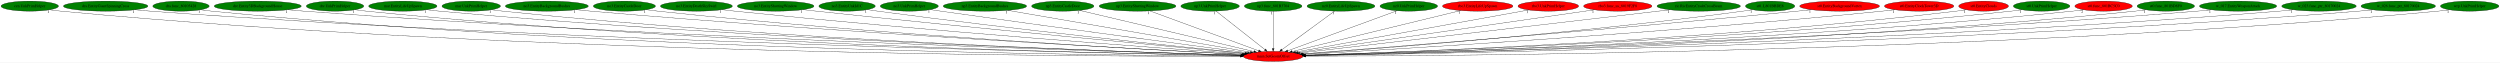
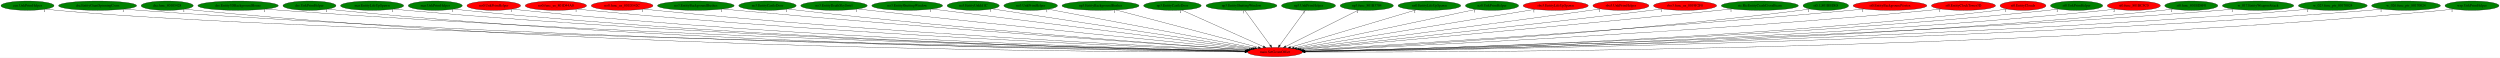
- <svg xmlns="http://www.w3.org/2000/svg" xmlns:xlink="http://www.w3.org/1999/xlink" width="8959pt" height="224pt" viewBox="0.00 0.00 8959.33 224.00">
+ <svg xmlns="http://www.w3.org/2000/svg" xmlns:xlink="http://www.w3.org/1999/xlink" width="9699pt" height="224pt" viewBox="0.00 0.00 9699.33 224.00">
  <g id="graph0" class="graph" transform="scale(1 1) rotate(0) translate(4 220)">
-     <polygon fill="white" stroke="transparent" points="-4,4 -4,-220 8955.33,-220 8955.33,4 -4,4" />
+     <polygon fill="white" stroke="transparent" points="-4,4 -4,-220 9695.33,-220 9695.33,4 -4,4" />
    <g id="node1" class="node">
-       <ellipse fill="red" stroke="black" cx="4558.69" cy="-18" rx="106.68" ry="18" />
-       <text text-anchor="middle" x="4558.69" y="-14.3" font-family="Times,serif" font-size="14.00">main.SetGeomOffset</text>
+       <ellipse fill="red" stroke="black" cx="4942.69" cy="-18" rx="106.68" ry="18" />
+       <text text-anchor="middle" x="4942.69" y="-14.3" font-family="Times,serif" font-size="14.00">main.SetGeomOffset</text>
    </g>
    <g id="node2" class="node">
      <g id="a_node2">
        <a xlink:href="cen.UnkPrimHelper.svg" xlink:title="cen.UnkPrimHelper">
          <ellipse fill="green" stroke="black" cx="102.69" cy="-198" rx="102.88" ry="18" />
          <text text-anchor="middle" x="102.69" y="-194.3" font-family="Times,serif" font-size="14.00">cen.UnkPrimHelper</text>
        </a>
      </g>
    </g>
    <g id="edge1" class="edge">
-       <path fill="none" stroke="black" d="M173.94,-184.95C187.44,-183.01 201.47,-181.24 214.69,-180 1887.17,-22.59 3935.42,-17.2 4441.52,-18.47" />
-       <polygon fill="black" stroke="black" points="4441.74,-21.97 4451.75,-18.5 4441.76,-14.97 4441.74,-21.97" />
-       <text text-anchor="middle" x="168.94" y="-173.75" font-family="Times,serif" font-size="14.00">1</text>
+       <path fill="none" stroke="black" d="M173.64,-184.96C187.23,-183.01 201.37,-181.23 214.69,-180 1151.14,-93.28 4195.85,-32.87 4827.37,-21.1" />
+       <polygon fill="black" stroke="black" points="4827.45,-24.6 4837.38,-20.91 4827.32,-17.6 4827.45,-24.6" />
+       <text text-anchor="middle" x="168.64" y="-173.76" font-family="Times,serif" font-size="14.00">1</text>
    </g>
    <g id="node3" class="node">
      <g id="a_node3">
        <a xlink:href="dra.EntityGiantSpinningCross.svg" xlink:title="dra.EntityGiantSpinningCross">
          <ellipse fill="green" stroke="black" cx="374.69" cy="-198" rx="151.37" ry="18" />
          <text text-anchor="middle" x="374.69" y="-194.3" font-family="Times,serif" font-size="14.00">dra.EntityGiantSpinningCross</text>
        </a>
      </g>
    </g>
    <g id="edge2" class="edge">
-       <path fill="none" stroke="black" d="M479.17,-184.9C497.65,-183.04 516.72,-181.31 534.69,-180 2079.12,-67.18 3963.2,-29.07 4443.19,-20.84" />
-       <polygon fill="black" stroke="black" points="4443.3,-24.34 4453.24,-20.67 4443.18,-17.34 4443.3,-24.34" />
-       <text text-anchor="middle" x="474.17" y="-173.7" font-family="Times,serif" font-size="14.00">1</text>
+       <path fill="none" stroke="black" d="M478.74,-184.89C497.35,-183.02 516.58,-181.29 534.69,-180 2237.81,-58.57 4318.01,-26.53 4826.51,-20.28" />
+       <polygon fill="black" stroke="black" points="4826.83,-23.78 4836.79,-20.16 4826.75,-16.78 4826.83,-23.78" />
+       <text text-anchor="middle" x="473.74" y="-173.69" font-family="Times,serif" font-size="14.00">1</text>
    </g>
    <g id="node4" class="node">
      <g id="a_node4">
        <a xlink:href="dra.func_80105428.svg" xlink:title="dra.func_80105428">
          <ellipse fill="green" stroke="black" cx="644.69" cy="-198" rx="100.98" ry="18" />
          <text text-anchor="middle" x="644.69" y="-194.3" font-family="Times,serif" font-size="14.00">dra.func_80105428</text>
        </a>
      </g>
    </g>
    <g id="edge3" class="edge">
-       <path fill="none" stroke="black" d="M714.67,-184.99C727.93,-183.06 741.71,-181.27 754.69,-180 2204.01,-37.78 3976.1,-21.11 4442.02,-19.22" />
-       <polygon fill="black" stroke="black" points="4442.13,-22.72 4452.12,-19.18 4442.1,-15.72 4442.13,-22.72" />
-       <text text-anchor="middle" x="709.67" y="-173.79" font-family="Times,serif" font-size="14.00">1</text>
+       <path fill="none" stroke="black" d="M714.37,-185C727.72,-183.05 741.61,-181.26 754.69,-180 2362.44,-25.38 4330.86,-17.85 4825.64,-18.58" />
+       <polygon fill="black" stroke="black" points="4826,-22.08 4836,-18.6 4826.01,-15.08 4826,-22.08" />
+       <text text-anchor="middle" x="709.37" y="-173.8" font-family="Times,serif" font-size="14.00">1</text>
    </g>
    <g id="node5" class="node">
      <g id="a_node5">
        <a xlink:href="dre.Entity3DBackgroundHouse.svg" xlink:title="dre.Entity3DBackgroundHouse">
          <ellipse fill="green" stroke="black" cx="919.69" cy="-198" rx="155.97" ry="18" />
          <text text-anchor="middle" x="919.69" y="-194.3" font-family="Times,serif" font-size="14.00">dre.Entity3DBackgroundHouse</text>
        </a>
      </g>
    </g>
    <g id="edge4" class="edge">
-       <path fill="none" stroke="black" d="M1027.89,-184.97C1046.81,-183.12 1066.31,-181.37 1084.69,-180 2402.69,-81.64 4006.77,-33.77 4444,-21.97" />
-       <polygon fill="black" stroke="black" points="4444.21,-25.46 4454.11,-21.69 4444.02,-18.46 4444.21,-25.46" />
-       <text text-anchor="middle" x="1022.89" y="-173.77" font-family="Times,serif" font-size="14.00">1</text>
+       <path fill="none" stroke="black" d="M1027.45,-184.94C1046.5,-183.08 1066.16,-181.34 1084.69,-180 2560.66,-73.27 4359.8,-30.89 4827.32,-21.25" />
+       <polygon fill="black" stroke="black" points="4827.53,-24.74 4837.45,-21.04 4827.38,-17.74 4827.53,-24.74" />
+       <text text-anchor="middle" x="1022.45" y="-173.74" font-family="Times,serif" font-size="14.00">1</text>
    </g>
    <g id="node6" class="node">
      <g id="a_node6">
        <a xlink:href="dre.UnkPrimHelper.svg" xlink:title="dre.UnkPrimHelper">
          <ellipse fill="green" stroke="black" cx="1196.69" cy="-198" rx="102.88" ry="18" />
          <text text-anchor="middle" x="1196.69" y="-194.3" font-family="Times,serif" font-size="14.00">dre.UnkPrimHelper</text>
        </a>
      </g>
    </g>
    <g id="edge5" class="edge">
-       <path fill="none" stroke="black" d="M1268.25,-185.04C1281.66,-183.11 1295.58,-181.32 1308.69,-180 2530.82,-57.3 4021.31,-26.89 4442.78,-20.51" />
-       <polygon fill="black" stroke="black" points="4442.89,-24.01 4452.84,-20.36 4442.79,-17.01 4442.89,-24.01" />
-       <text text-anchor="middle" x="1263.25" y="-173.84" font-family="Times,serif" font-size="14.00">1</text>
+       <path fill="none" stroke="black" d="M1267.95,-185.02C1281.45,-183.08 1295.48,-181.29 1308.69,-180 2688.39,-45.11 4373.92,-23.17 4826.35,-19.66" />
+       <polygon fill="black" stroke="black" points="4826.52,-23.16 4836.49,-19.58 4826.46,-16.16 4826.52,-23.16" />
+       <text text-anchor="middle" x="1262.95" y="-173.82" font-family="Times,serif" font-size="14.00">1</text>
    </g>
    <g id="node7" class="node">
      <g id="a_node7">
        <a xlink:href="mar.EntityLifeUpSpawn.svg" xlink:title="mar.EntityLifeUpSpawn">
          <ellipse fill="green" stroke="black" cx="1439.69" cy="-198" rx="122.38" ry="18" />
          <text text-anchor="middle" x="1439.69" y="-194.3" font-family="Times,serif" font-size="14.00">mar.EntityLifeUpSpawn</text>
        </a>
      </g>
    </g>
    <g id="edge6" class="edge">
-       <path fill="none" stroke="black" d="M1524.85,-185C1540.09,-183.13 1555.85,-181.36 1570.69,-180 2687.88,-77.56 4046.48,-33.38 4444.21,-22.07" />
-       <polygon fill="black" stroke="black" points="4444.39,-25.56 4454.28,-21.78 4444.19,-18.57 4444.39,-25.56" />
-       <text text-anchor="middle" x="1519.85" y="-173.8" font-family="Times,serif" font-size="14.00">1</text>
+       <path fill="none" stroke="black" d="M1524.49,-184.97C1539.85,-183.09 1555.73,-181.33 1570.69,-180 2844.33,-67.14 4396.11,-29.71 4826.96,-21.12" />
+       <polygon fill="black" stroke="black" points="4827.31,-24.61 4837.24,-20.91 4827.17,-17.61 4827.31,-24.61" />
+       <text text-anchor="middle" x="1519.49" y="-173.77" font-family="Times,serif" font-size="14.00">1</text>
    </g>
    <g id="node8" class="node">
      <g id="a_node8">
        <a xlink:href="mar.UnkPrimHelper.svg" xlink:title="mar.UnkPrimHelper">
          <ellipse fill="green" stroke="black" cx="1684.69" cy="-198" rx="104.78" ry="18" />
          <text text-anchor="middle" x="1684.69" y="-194.3" font-family="Times,serif" font-size="14.00">mar.UnkPrimHelper</text>
        </a>
      </g>
    </g>
    <g id="edge7" class="edge">
-       <path fill="none" stroke="black" d="M1757.51,-185.05C1770.85,-183.14 1784.67,-181.36 1797.69,-180 2820.81,-73.43 4065.12,-32.48 4443.9,-21.95" />
-       <polygon fill="black" stroke="black" points="4444.14,-25.44 4454.04,-21.67 4443.95,-18.45 4444.14,-25.44" />
-       <text text-anchor="middle" x="1752.51" y="-173.85" font-family="Times,serif" font-size="14.00">1</text>
+       <path fill="none" stroke="black" d="M1757.54,-185.06C1771.18,-183.13 1785.35,-181.33 1798.69,-180 2977.79,-62.17 4414.78,-28.45 4827.11,-20.88" />
+       <polygon fill="black" stroke="black" points="4827.31,-24.38 4837.24,-20.7 4827.18,-17.38 4827.31,-24.38" />
+       <text text-anchor="middle" x="1752.54" y="-173.86" font-family="Times,serif" font-size="14.00">1</text>
    </g>
    <g id="node9" class="node">
      <g id="a_node9">
-         <a xlink:href="no3.EntityBackgroundBushes.svg" xlink:title="no3.EntityBackgroundBushes">
-           <ellipse fill="green" stroke="black" cx="1955.69" cy="-198" rx="148.67" ry="18" />
-           <text text-anchor="middle" x="1955.69" y="-194.3" font-family="Times,serif" font-size="14.00">no3.EntityBackgroundBushes</text>
+         <a xlink:href="no0.UnkPrimHelper.svg" xlink:title="no0.UnkPrimHelper">
+           <ellipse fill="red" stroke="black" cx="1911.69" cy="-198" rx="103.98" ry="18" />
+           <text text-anchor="middle" x="1911.69" y="-194.3" font-family="Times,serif" font-size="14.00">no0.UnkPrimHelper</text>
        </a>
      </g>
    </g>
    <g id="edge8" class="edge">
-       <path fill="none" stroke="black" d="M2060.17,-185.14C2078.01,-183.29 2096.37,-181.5 2113.69,-180 3013.62,-101.99 4102.82,-42.62 4448.14,-24.64" />
-       <polygon fill="black" stroke="black" points="4448.34,-28.14 4458.14,-24.12 4447.97,-21.15 4448.34,-28.14" />
-       <text text-anchor="middle" x="2055.17" y="-173.94" font-family="Times,serif" font-size="14.00">1</text>
+       <path fill="none" stroke="black" d="M1984.2,-185.06C1997.64,-183.14 2011.57,-181.35 2024.69,-180 3111.56,-68.51 4434.64,-30.67 4827.5,-21.46" />
+       <polygon fill="black" stroke="black" points="4827.81,-24.95 4837.73,-21.22 4827.65,-17.95 4827.81,-24.95" />
+       <text text-anchor="middle" x="1979.2" y="-173.86" font-family="Times,serif" font-size="14.00">1</text>
    </g>
    <g id="node10" class="node">
      <g id="a_node10">
-         <a xlink:href="no3.EntityCastleDoor.svg" xlink:title="no3.EntityCastleDoor">
-           <ellipse fill="green" stroke="black" cx="2233.69" cy="-198" rx="111.28" ry="18" />
-           <text text-anchor="middle" x="2233.69" y="-194.3" font-family="Times,serif" font-size="14.00">no3.EntityCastleDoor</text>
+         <a xlink:href="no0.func_us_801D44A0.svg" xlink:title="no0.func_us_801D44A0">
+           <ellipse fill="red" stroke="black" cx="2152.69" cy="-198" rx="118.88" ry="18" />
+           <text text-anchor="middle" x="2152.69" y="-194.3" font-family="Times,serif" font-size="14.00">no0.func_us_801D44A0</text>
        </a>
      </g>
    </g>
    <g id="edge9" class="edge">
-       <path fill="none" stroke="black" d="M2311.7,-185.17C2325.66,-183.27 2340.09,-181.46 2353.69,-180 3154.56,-94.13 4124.07,-40.86 4447.61,-24.44" />
-       <polygon fill="black" stroke="black" points="4448.12,-27.92 4457.93,-23.92 4447.76,-20.93 4448.12,-27.92" />
-       <text text-anchor="middle" x="2306.7" y="-173.97" font-family="Times,serif" font-size="14.00">1</text>
+       <path fill="none" stroke="black" d="M2235.9,-185.07C2250.8,-183.18 2266.19,-181.4 2280.69,-180 3265.48,-84.95 4460.97,-36.4 4829.27,-22.95" />
+       <polygon fill="black" stroke="black" points="4829.53,-26.44 4839.4,-22.58 4829.28,-19.45 4829.53,-26.44" />
+       <text text-anchor="middle" x="2230.9" y="-173.87" font-family="Times,serif" font-size="14.00">1</text>
    </g>
    <g id="node11" class="node">
      <g id="a_node11">
-         <a xlink:href="no3.EntityDeathSkySwirl.svg" xlink:title="no3.EntityDeathSkySwirl">
-           <ellipse fill="green" stroke="black" cx="2491.69" cy="-198" rx="128.88" ry="18" />
-           <text text-anchor="middle" x="2491.69" y="-194.3" font-family="Times,serif" font-size="14.00">no3.EntityDeathSkySwirl</text>
+         <a xlink:href="no0.func_us_801D542C.svg" xlink:title="no0.func_us_801D542C">
+           <ellipse fill="red" stroke="black" cx="2409.69" cy="-198" rx="119.68" ry="18" />
+           <text text-anchor="middle" x="2409.69" y="-194.3" font-family="Times,serif" font-size="14.00">no0.func_us_801D542C</text>
        </a>
      </g>
    </g>
    <g id="edge10" class="edge">
-       <path fill="none" stroke="black" d="M2582.94,-185.25C2598.52,-183.39 2614.56,-181.56 2629.69,-180 3323.46,-108.34 4160.15,-47.06 4452.07,-26.42" />
-       <polygon fill="black" stroke="black" points="4452.49,-29.9 4462.22,-25.7 4452,-22.92 4452.49,-29.9" />
-       <text text-anchor="middle" x="2577.94" y="-174.05" font-family="Times,serif" font-size="14.00">1</text>
+       <path fill="none" stroke="black" d="M2493.26,-185.1C2508.04,-183.23 2523.3,-181.44 2537.69,-180 3419.1,-92.06 4487.16,-39.47 4830.62,-23.9" />
+       <polygon fill="black" stroke="black" points="4830.98,-27.39 4840.81,-23.44 4830.67,-20.39 4830.98,-27.39" />
+       <text text-anchor="middle" x="2488.26" y="-173.9" font-family="Times,serif" font-size="14.00">1</text>
    </g>
    <g id="node12" class="node">
      <g id="a_node12">
-         <a xlink:href="no3.EntityShuttingWindow.svg" xlink:title="no3.EntityShuttingWindow">
-           <ellipse fill="green" stroke="black" cx="2775.69" cy="-198" rx="137.28" ry="18" />
-           <text text-anchor="middle" x="2775.69" y="-194.3" font-family="Times,serif" font-size="14.00">no3.EntityShuttingWindow</text>
+         <a xlink:href="no3.EntityBackgroundBushes.svg" xlink:title="no3.EntityBackgroundBushes">
+           <ellipse fill="green" stroke="black" cx="2695.69" cy="-198" rx="148.67" ry="18" />
+           <text text-anchor="middle" x="2695.69" y="-194.3" font-family="Times,serif" font-size="14.00">no3.EntityBackgroundBushes</text>
        </a>
      </g>
    </g>
    <g id="edge11" class="edge">
-       <path fill="none" stroke="black" d="M2873.44,-185.37C2889.55,-183.53 2906.09,-181.68 2921.69,-180 3502.75,-117.6 4200.89,-52.08 4457.63,-28.31" />
-       <polygon fill="black" stroke="black" points="4458.04,-31.78 4467.68,-27.38 4457.4,-24.81 4458.04,-31.78" />
-       <text text-anchor="middle" x="2868.44" y="-174.17" font-family="Times,serif" font-size="14.00">1</text>
+       <path fill="none" stroke="black" d="M2801.03,-185.22C2818.61,-183.38 2836.66,-181.57 2853.69,-180 3611.83,-110.02 4526.73,-46.84 4835.23,-26.13" />
+       <polygon fill="black" stroke="black" points="4835.76,-29.6 4845.51,-25.44 4835.3,-22.62 4835.76,-29.6" />
+       <text text-anchor="middle" x="2796.03" y="-174.02" font-family="Times,serif" font-size="14.00">1</text>
    </g>
    <g id="node13" class="node">
      <g id="a_node13">
-         <a xlink:href="no3.EntityUnkId1C.svg" xlink:title="no3.EntityUnkId1C">
-           <ellipse fill="green" stroke="black" cx="3031.69" cy="-198" rx="100.98" ry="18" />
-           <text text-anchor="middle" x="3031.69" y="-194.3" font-family="Times,serif" font-size="14.00">no3.EntityUnkId1C</text>
+         <a xlink:href="no3.EntityCastleDoor.svg" xlink:title="no3.EntityCastleDoor">
+           <ellipse fill="green" stroke="black" cx="2973.69" cy="-198" rx="111.28" ry="18" />
+           <text text-anchor="middle" x="2973.69" y="-194.3" font-family="Times,serif" font-size="14.00">no3.EntityCastleDoor</text>
        </a>
      </g>
    </g>
    <g id="edge12" class="edge">
-       <path fill="none" stroke="black" d="M3103.82,-185.43C3116.43,-183.53 3129.43,-181.64 3141.69,-180 3635.27,-113.85 4227.97,-52.26 4459.35,-28.9" />
-       <polygon fill="black" stroke="black" points="4459.83,-32.37 4469.42,-27.88 4459.12,-25.4 4459.83,-32.37" />
-       <text text-anchor="middle" x="3098.82" y="-174.23" font-family="Times,serif" font-size="14.00">1</text>
+       <path fill="none" stroke="black" d="M3052.36,-185.24C3066.12,-183.36 3080.31,-181.53 3093.69,-180 3754.22,-104.51 4551.08,-46.12 4835.46,-26.31" />
+       <polygon fill="black" stroke="black" points="4836.04,-29.78 4845.77,-25.59 4835.55,-22.79 4836.04,-29.78" />
+       <text text-anchor="middle" x="3047.36" y="-174.04" font-family="Times,serif" font-size="14.00">1</text>
    </g>
    <g id="node14" class="node">
      <g id="a_node14">
-         <a xlink:href="no3.UnkPrimHelper.svg" xlink:title="no3.UnkPrimHelper">
-           <ellipse fill="green" stroke="black" cx="3254.69" cy="-198" rx="103.98" ry="18" />
-           <text text-anchor="middle" x="3254.69" y="-194.3" font-family="Times,serif" font-size="14.00">no3.UnkPrimHelper</text>
+         <a xlink:href="no3.EntityDeathSkySwirl.svg" xlink:title="no3.EntityDeathSkySwirl">
+           <ellipse fill="green" stroke="black" cx="3231.69" cy="-198" rx="128.88" ry="18" />
+           <text text-anchor="middle" x="3231.69" y="-194.3" font-family="Times,serif" font-size="14.00">no3.EntityDeathSkySwirl</text>
        </a>
      </g>
    </g>
    <g id="edge13" class="edge">
-       <path fill="none" stroke="black" d="M3330.04,-185.5C3342.61,-183.63 3355.51,-181.74 3367.69,-180 3777.3,-121.51 4266.97,-57.03 4466.88,-30.93" />
-       <polygon fill="black" stroke="black" points="4467.58,-34.37 4477.05,-29.61 4466.68,-27.43 4467.58,-34.37" />
-       <text text-anchor="middle" x="3325.04" y="-174.3" font-family="Times,serif" font-size="14.00">1</text>
+       <path fill="none" stroke="black" d="M3323.71,-185.4C3339.06,-183.54 3354.82,-181.68 3369.69,-180 3925.3,-117.35 4592.52,-52.48 4842.05,-28.58" />
+       <polygon fill="black" stroke="black" points="4842.56,-32.04 4852.18,-27.61 4841.9,-25.08 4842.56,-32.04" />
+       <text text-anchor="middle" x="3318.71" y="-174.2" font-family="Times,serif" font-size="14.00">1</text>
    </g>
    <g id="node15" class="node">
      <g id="a_node15">
-         <a xlink:href="np3.EntityBackgroundBushes.svg" xlink:title="np3.EntityBackgroundBushes">
-           <ellipse fill="green" stroke="black" cx="3525.69" cy="-198" rx="149.47" ry="18" />
-           <text text-anchor="middle" x="3525.69" y="-194.3" font-family="Times,serif" font-size="14.00">np3.EntityBackgroundBushes</text>
+         <a xlink:href="no3.EntityShuttingWindow.svg" xlink:title="no3.EntityShuttingWindow">
+           <ellipse fill="green" stroke="black" cx="3515.69" cy="-198" rx="137.28" ry="18" />
+           <text text-anchor="middle" x="3515.69" y="-194.3" font-family="Times,serif" font-size="14.00">no3.EntityShuttingWindow</text>
        </a>
      </g>
    </g>
    <g id="edge14" class="edge">
-       <path fill="none" stroke="black" d="M3607.61,-182.88C3800.88,-149.58 4283.49,-66.42 4476.77,-33.12" />
-       <polygon fill="black" stroke="black" points="4477.6,-36.52 4486.86,-31.38 4476.41,-29.63 4477.6,-36.52" />
-       <text text-anchor="middle" x="3602.61" y="-171.68" font-family="Times,serif" font-size="14.00">1</text>
+       <path fill="none" stroke="black" d="M3611.26,-185.08C3871.7,-152.59 4591.66,-62.79 4849.4,-30.64" />
+       <polygon fill="black" stroke="black" points="4849.99,-34.09 4859.48,-29.38 4849.13,-27.14 4849.99,-34.09" />
+       <text text-anchor="middle" x="3606.26" y="-173.88" font-family="Times,serif" font-size="14.00">1</text>
    </g>
    <g id="node16" class="node">
      <g id="a_node16">
-         <a xlink:href="np3.EntityCastleDoor.svg" xlink:title="np3.EntityCastleDoor">
-           <ellipse fill="green" stroke="black" cx="3804.69" cy="-198" rx="111.58" ry="18" />
-           <text text-anchor="middle" x="3804.69" y="-194.3" font-family="Times,serif" font-size="14.00">np3.EntityCastleDoor</text>
+         <a xlink:href="no3.EntityUnkId1C.svg" xlink:title="no3.EntityUnkId1C">
+           <ellipse fill="green" stroke="black" cx="3771.69" cy="-198" rx="100.98" ry="18" />
+           <text text-anchor="middle" x="3771.69" y="-194.3" font-family="Times,serif" font-size="14.00">no3.EntityUnkId1C</text>
        </a>
      </g>
    </g>
    <g id="edge15" class="edge">
-       <path fill="none" stroke="black" d="M3864.8,-182.81C4003.1,-150.16 4343.17,-69.88 4489.69,-35.29" />
-       <polygon fill="black" stroke="black" points="4490.55,-38.68 4499.48,-32.98 4488.94,-31.87 4490.55,-38.68" />
-       <text text-anchor="middle" x="3859.8" y="-171.61" font-family="Times,serif" font-size="14.00">1</text>
+       <path fill="none" stroke="black" d="M3845.06,-185.63C3857.29,-183.75 3869.85,-181.81 3881.69,-180 4243.63,-124.57 4675.18,-59.36 4856.13,-32.05" />
+       <polygon fill="black" stroke="black" points="4856.76,-35.5 4866.12,-30.55 4855.71,-28.58 4856.76,-35.5" />
+       <text text-anchor="middle" x="3840.06" y="-174.43" font-family="Times,serif" font-size="14.00">1</text>
    </g>
    <g id="node17" class="node">
      <g id="a_node17">
-         <a xlink:href="np3.EntityShuttingWindow.svg" xlink:title="np3.EntityShuttingWindow">
-           <ellipse fill="green" stroke="black" cx="4072.69" cy="-198" rx="137.58" ry="18" />
-           <text text-anchor="middle" x="4072.69" y="-194.3" font-family="Times,serif" font-size="14.00">np3.EntityShuttingWindow</text>
+         <a xlink:href="no3.UnkPrimHelper.svg" xlink:title="no3.UnkPrimHelper">
+           <ellipse fill="green" stroke="black" cx="3994.69" cy="-198" rx="103.98" ry="18" />
+           <text text-anchor="middle" x="3994.69" y="-194.3" font-family="Times,serif" font-size="14.00">no3.UnkPrimHelper</text>
        </a>
      </g>
    </g>
    <g id="edge16" class="edge">
-       <path fill="none" stroke="black" d="M4116.68,-180.89C4206.47,-148 4410.49,-73.28 4506.68,-38.05" />
-       <polygon fill="black" stroke="black" points="4508.01,-41.29 4516.2,-34.56 4505.6,-34.72 4508.01,-41.29" />
-       <text text-anchor="middle" x="4111.68" y="-169.69" font-family="Times,serif" font-size="14.00">1</text>
+       <path fill="none" stroke="black" d="M4062.49,-184.27C4233.53,-152.15 4681.9,-67.97 4864.06,-33.76" />
+       <polygon fill="black" stroke="black" points="4864.92,-37.16 4874.1,-31.88 4863.63,-30.28 4864.92,-37.16" />
+       <text text-anchor="middle" x="4057.49" y="-173.07" font-family="Times,serif" font-size="14.00">1</text>
    </g>
    <g id="node18" class="node">
      <g id="a_node18">
-         <a xlink:href="np3.UnkPrimHelper.svg" xlink:title="np3.UnkPrimHelper">
-           <ellipse fill="green" stroke="black" cx="4332.69" cy="-198" rx="104.78" ry="18" />
-           <text text-anchor="middle" x="4332.69" y="-194.3" font-family="Times,serif" font-size="14.00">np3.UnkPrimHelper</text>
+         <a xlink:href="np3.EntityBackgroundBushes.svg" xlink:title="np3.EntityBackgroundBushes">
+           <ellipse fill="green" stroke="black" cx="4265.69" cy="-198" rx="149.47" ry="18" />
+           <text text-anchor="middle" x="4265.69" y="-194.3" font-family="Times,serif" font-size="14.00">np3.EntityBackgroundBushes</text>
        </a>
      </g>
    </g>
    <g id="edge17" class="edge">
-       <path fill="none" stroke="black" d="M4353.95,-180.25C4394.5,-148.32 4482.96,-78.65 4529.2,-42.23" />
-       <polygon fill="black" stroke="black" points="4531.63,-44.77 4537.32,-35.83 4527.3,-39.27 4531.63,-44.77" />
-       <text text-anchor="middle" x="4348.95" y="-169.05" font-family="Times,serif" font-size="14.00">1</text>
+       <path fill="none" stroke="black" d="M4324.88,-181.44C4451.27,-148.21 4746.65,-70.54 4877.88,-36.04" />
+       <polygon fill="black" stroke="black" points="4879.02,-39.36 4887.8,-33.43 4877.24,-32.59 4879.02,-39.36" />
+       <text text-anchor="middle" x="4319.88" y="-170.24" font-family="Times,serif" font-size="14.00">1</text>
    </g>
    <g id="node19" class="node">
      <g id="a_node19">
-         <a xlink:href="np3.func_801B3704.svg" xlink:title="np3.func_801B3704">
-           <ellipse fill="green" stroke="black" cx="4558.69" cy="-198" rx="103.18" ry="18" />
-           <text text-anchor="middle" x="4558.69" y="-194.3" font-family="Times,serif" font-size="14.00">np3.func_801B3704</text>
+         <a xlink:href="np3.EntityCastleDoor.svg" xlink:title="np3.EntityCastleDoor">
+           <ellipse fill="green" stroke="black" cx="4544.69" cy="-198" rx="111.58" ry="18" />
+           <text text-anchor="middle" x="4544.69" y="-194.3" font-family="Times,serif" font-size="14.00">np3.EntityCastleDoor</text>
        </a>
      </g>
    </g>
    <g id="edge18" class="edge">
-       <path fill="none" stroke="black" d="M4558.69,-179.93C4558.69,-148.97 4558.69,-83.3 4558.69,-46.13" />
-       <polygon fill="black" stroke="black" points="4562.19,-46.02 4558.69,-36.02 4555.19,-46.02 4562.19,-46.02" />
-       <text text-anchor="middle" x="4553.69" y="-168.73" font-family="Times,serif" font-size="14.00">1</text>
+       <path fill="none" stroke="black" d="M4580.71,-180.89C4653.44,-148.37 4817.64,-74.93 4897.45,-39.23" />
+       <polygon fill="black" stroke="black" points="4899.05,-42.35 4906.75,-35.07 4896.19,-35.96 4899.05,-42.35" />
+       <text text-anchor="middle" x="4575.71" y="-169.69" font-family="Times,serif" font-size="14.00">1</text>
    </g>
    <g id="node20" class="node">
      <g id="a_node20">
-         <a xlink:href="nz0.EntityLifeUpSpawn.svg" xlink:title="nz0.EntityLifeUpSpawn">
-           <ellipse fill="green" stroke="black" cx="4801.69" cy="-198" rx="121.58" ry="18" />
-           <text text-anchor="middle" x="4801.69" y="-194.3" font-family="Times,serif" font-size="14.00">nz0.EntityLifeUpSpawn</text>
+         <a xlink:href="np3.EntityShuttingWindow.svg" xlink:title="np3.EntityShuttingWindow">
+           <ellipse fill="green" stroke="black" cx="4812.69" cy="-198" rx="137.58" ry="18" />
+           <text text-anchor="middle" x="4812.69" y="-194.3" font-family="Times,serif" font-size="14.00">np3.EntityShuttingWindow</text>
        </a>
      </g>
    </g>
    <g id="edge19" class="edge">
-       <path fill="none" stroke="black" d="M4778.83,-180.25C4735.05,-148.18 4639.33,-78.07 4589.78,-41.78" />
-       <polygon fill="black" stroke="black" points="4591.8,-38.92 4581.67,-35.83 4587.67,-44.56 4591.8,-38.92" />
-       <text text-anchor="middle" x="4773.83" y="-169.05" font-family="Times,serif" font-size="14.00">1</text>
+       <path fill="none" stroke="black" d="M4825.16,-179.93C4848.16,-148.43 4897.39,-81.03 4924.26,-44.24" />
+       <polygon fill="black" stroke="black" points="4927.19,-46.16 4930.26,-36.02 4921.54,-42.03 4927.19,-46.16" />
+       <text text-anchor="middle" x="4820.16" y="-168.73" font-family="Times,serif" font-size="14.00">1</text>
    </g>
    <g id="node21" class="node">
      <g id="a_node21">
-         <a xlink:href="nz0.UnkPrimHelper.svg" xlink:title="nz0.UnkPrimHelper">
-           <ellipse fill="green" stroke="black" cx="5044.69" cy="-198" rx="103.18" ry="18" />
-           <text text-anchor="middle" x="5044.69" y="-194.3" font-family="Times,serif" font-size="14.00">nz0.UnkPrimHelper</text>
+         <a xlink:href="np3.UnkPrimHelper.svg" xlink:title="np3.UnkPrimHelper">
+           <ellipse fill="green" stroke="black" cx="5072.69" cy="-198" rx="104.78" ry="18" />
+           <text text-anchor="middle" x="5072.69" y="-194.3" font-family="Times,serif" font-size="14.00">np3.UnkPrimHelper</text>
        </a>
      </g>
    </g>
    <g id="edge20" class="edge">
-       <path fill="none" stroke="black" d="M5002.41,-181.52C4913.55,-148.97 4707.64,-73.55 4610.8,-38.09" />
-       <polygon fill="black" stroke="black" points="4611.81,-34.73 4601.22,-34.58 4609.4,-41.3 4611.81,-34.73" />
-       <text text-anchor="middle" x="4997.41" y="-170.32" font-family="Times,serif" font-size="14.00">1</text>
+       <path fill="none" stroke="black" d="M5060.23,-179.93C5037.22,-148.43 4988,-81.03 4961.12,-44.24" />
+       <polygon fill="black" stroke="black" points="4963.84,-42.03 4955.12,-36.02 4958.19,-46.16 4963.84,-42.03" />
+       <text text-anchor="middle" x="5055.23" y="-168.73" font-family="Times,serif" font-size="14.00">1</text>
    </g>
    <g id="node22" class="node">
      <g id="a_node22">
-         <a xlink:href="rbo3.EntityLifeUpSpawn.svg" xlink:title="rbo3.EntityLifeUpSpawn">
-           <ellipse fill="red" stroke="black" cx="5291.69" cy="-198" rx="126.18" ry="18" />
-           <text text-anchor="middle" x="5291.69" y="-194.3" font-family="Times,serif" font-size="14.00">rbo3.EntityLifeUpSpawn</text>
+         <a xlink:href="np3.func_801B3704.svg" xlink:title="np3.func_801B3704">
+           <ellipse fill="green" stroke="black" cx="5298.69" cy="-198" rx="103.18" ry="18" />
+           <text text-anchor="middle" x="5298.69" y="-194.3" font-family="Times,serif" font-size="14.00">np3.func_801B3704</text>
        </a>
      </g>
    </g>
    <g id="edge21" class="edge">
-       <path fill="none" stroke="black" d="M5230.77,-182.21C5095.06,-149.25 4768.71,-70 4626.66,-35.51" />
-       <polygon fill="black" stroke="black" points="4627.3,-32.06 4616.75,-33.1 4625.65,-38.86 4627.3,-32.06" />
-       <text text-anchor="middle" x="5225.77" y="-171.01" font-family="Times,serif" font-size="14.00">1</text>
+       <path fill="none" stroke="black" d="M5266.47,-180.89C5201.77,-148.54 5056.11,-75.71 4984.31,-39.81" />
+       <polygon fill="black" stroke="black" points="4985.6,-36.54 4975.1,-35.2 4982.47,-42.8 4985.6,-36.54" />
+       <text text-anchor="middle" x="5261.47" y="-169.69" font-family="Times,serif" font-size="14.00">1</text>
    </g>
    <g id="node23" class="node">
      <g id="a_node23">
-         <a xlink:href="rbo3.UnkPrimHelper.svg" xlink:title="rbo3.UnkPrimHelper">
-           <ellipse fill="red" stroke="black" cx="5544.69" cy="-198" rx="108.58" ry="18" />
-           <text text-anchor="middle" x="5544.69" y="-194.3" font-family="Times,serif" font-size="14.00">rbo3.UnkPrimHelper</text>
+         <a xlink:href="nz0.EntityLifeUpSpawn.svg" xlink:title="nz0.EntityLifeUpSpawn">
+           <ellipse fill="green" stroke="black" cx="5541.69" cy="-198" rx="121.58" ry="18" />
+           <text text-anchor="middle" x="5541.69" y="-194.3" font-family="Times,serif" font-size="14.00">nz0.EntityLifeUpSpawn</text>
        </a>
      </g>
    </g>
    <g id="edge22" class="edge">
-       <path fill="none" stroke="black" d="M5474.18,-184.27C5295.75,-152.06 4827.2,-67.47 4638.82,-33.46" />
-       <polygon fill="black" stroke="black" points="4639.17,-29.97 4628.71,-31.64 4637.93,-36.86 4639.17,-29.97" />
-       <text text-anchor="middle" x="5469.18" y="-173.07" font-family="Times,serif" font-size="14.00">1</text>
+       <path fill="none" stroke="black" d="M5490.1,-181.67C5379.67,-148.85 5120.86,-71.95 5003.03,-36.93" />
+       <polygon fill="black" stroke="black" points="5003.68,-33.47 4993.1,-33.98 5001.69,-40.18 5003.68,-33.47" />
+       <text text-anchor="middle" x="5485.1" y="-170.47" font-family="Times,serif" font-size="14.00">1</text>
    </g>
    <g id="node24" class="node">
      <g id="a_node24">
-         <a xlink:href="rbo3.func_us_8019F2F8.svg" xlink:title="rbo3.func_us_8019F2F8">
-           <ellipse fill="red" stroke="black" cx="5793.69" cy="-198" rx="122.38" ry="18" />
-           <text text-anchor="middle" x="5793.69" y="-194.3" font-family="Times,serif" font-size="14.00">rbo3.func_us_8019F2F8</text>
+         <a xlink:href="nz0.UnkPrimHelper.svg" xlink:title="nz0.UnkPrimHelper">
+           <ellipse fill="green" stroke="black" cx="5784.69" cy="-198" rx="103.18" ry="18" />
+           <text text-anchor="middle" x="5784.69" y="-194.3" font-family="Times,serif" font-size="14.00">nz0.UnkPrimHelper</text>
        </a>
      </g>
    </g>
    <g id="edge23" class="edge">
-       <path fill="none" stroke="black" d="M5709.78,-184.91C5485.9,-152.64 4875.96,-64.73 4647.06,-31.74" />
-       <polygon fill="black" stroke="black" points="4647.5,-28.26 4637.1,-30.3 4646.5,-35.19 4647.5,-28.26" />
-       <text text-anchor="middle" x="5704.78" y="-173.71" font-family="Times,serif" font-size="14.00">1</text>
+       <path fill="none" stroke="black" d="M5721.75,-183.69C5569.08,-151.42 5179.67,-69.1 5016.45,-34.59" />
+       <polygon fill="black" stroke="black" points="5017,-31.13 5006.49,-32.49 5015.55,-37.98 5017,-31.13" />
+       <text text-anchor="middle" x="5716.75" y="-172.49" font-family="Times,serif" font-size="14.00">1</text>
    </g>
    <g id="node25" class="node">
      <g id="a_node25">
-         <a xlink:href="ric.RicEntityCrashCrossBeam.svg" xlink:title="ric.RicEntityCrashCrossBeam">
-           <ellipse fill="green" stroke="black" cx="6083.69" cy="-198" rx="149.47" ry="18" />
-           <text text-anchor="middle" x="6083.69" y="-194.3" font-family="Times,serif" font-size="14.00">ric.RicEntityCrashCrossBeam</text>
+         <a xlink:href="rbo3.EntityLifeUpSpawn.svg" xlink:title="rbo3.EntityLifeUpSpawn">
+           <ellipse fill="red" stroke="black" cx="6031.69" cy="-198" rx="126.18" ry="18" />
+           <text text-anchor="middle" x="6031.69" y="-194.3" font-family="Times,serif" font-size="14.00">rbo3.EntityLifeUpSpawn</text>
        </a>
      </g>
    </g>
    <g id="edge24" class="edge">
-       <path fill="none" stroke="black" d="M5980.37,-184.94C5699.51,-152.16 4924.99,-61.75 4653.9,-30.11" />
-       <polygon fill="black" stroke="black" points="4654.03,-26.6 4643.69,-28.92 4653.22,-33.56 4654.03,-26.6" />
-       <text text-anchor="middle" x="5975.37" y="-173.74" font-family="Times,serif" font-size="14.00">1</text>
+       <path fill="none" stroke="black" d="M5952.06,-183.98C5752.19,-151.31 5230.8,-66.09 5026.52,-32.7" />
+       <polygon fill="black" stroke="black" points="5026.88,-29.22 5016.45,-31.06 5025.75,-36.12 5026.88,-29.22" />
+       <text text-anchor="middle" x="5947.06" y="-172.78" font-family="Times,serif" font-size="14.00">1</text>
    </g>
    <g id="node26" class="node">
      <g id="a_node26">
-         <a xlink:href="st0..L801BBDE8.svg" xlink:title="st0..L801BBDE8">
-           <ellipse fill="green" stroke="black" cx="6339.69" cy="-198" rx="88.28" ry="18" />
-           <text text-anchor="middle" x="6339.69" y="-194.3" font-family="Times,serif" font-size="14.00">st0..L801BBDE8</text>
+         <a xlink:href="rbo3.UnkPrimHelper.svg" xlink:title="rbo3.UnkPrimHelper">
+           <ellipse fill="red" stroke="black" cx="6284.69" cy="-198" rx="108.58" ry="18" />
+           <text text-anchor="middle" x="6284.69" y="-194.3" font-family="Times,serif" font-size="14.00">rbo3.UnkPrimHelper</text>
        </a>
      </g>
    </g>
    <g id="edge25" class="edge">
-       <path fill="none" stroke="black" d="M6276.54,-185.32C6264.97,-183.38 6252.99,-181.52 6241.69,-180 5648.24,-100.26 4931.87,-45.37 4665.34,-26.36" />
-       <polygon fill="black" stroke="black" points="4665.5,-22.86 4655.28,-25.64 4665.01,-29.84 4665.5,-22.86" />
-       <text text-anchor="middle" x="6271.54" y="-174.12" font-family="Times,serif" font-size="14.00">1</text>
+       <path fill="none" stroke="black" d="M6206,-185.53C6192.88,-183.65 6179.4,-181.75 6166.69,-180 5744.39,-121.81 5239.46,-56.86 5035.2,-30.77" />
+       <polygon fill="black" stroke="black" points="5035.48,-27.28 5025.12,-29.49 5034.59,-34.22 5035.48,-27.28" />
+       <text text-anchor="middle" x="6201" y="-174.33" font-family="Times,serif" font-size="14.00">1</text>
    </g>
    <g id="node27" class="node">
      <g id="a_node27">
-         <a xlink:href="st0.EntityBackgroundVortex.svg" xlink:title="st0.EntityBackgroundVortex">
-           <ellipse fill="red" stroke="black" cx="6588.69" cy="-198" rx="142.97" ry="18" />
-           <text text-anchor="middle" x="6588.69" y="-194.3" font-family="Times,serif" font-size="14.00">st0.EntityBackgroundVortex</text>
+         <a xlink:href="rbo3.func_us_8019F2F8.svg" xlink:title="rbo3.func_us_8019F2F8">
+           <ellipse fill="red" stroke="black" cx="6533.69" cy="-198" rx="122.38" ry="18" />
+           <text text-anchor="middle" x="6533.69" y="-194.3" font-family="Times,serif" font-size="14.00">rbo3.func_us_8019F2F8</text>
        </a>
      </g>
    </g>
    <g id="edge26" class="edge">
-       <path fill="none" stroke="black" d="M6487.34,-185.3C6470.44,-183.45 6453.07,-181.62 6436.69,-180 5761.97,-113.36 4949.27,-49.13 4663.89,-27.06" />
-       <polygon fill="black" stroke="black" points="4663.79,-23.54 4653.55,-26.26 4663.25,-30.52 4663.79,-23.54" />
-       <text text-anchor="middle" x="6482.34" y="-174.1" font-family="Times,serif" font-size="14.00">1</text>
+       <path fill="none" stroke="black" d="M6445.99,-185.38C6431.53,-183.53 6416.69,-181.68 6402.69,-180 5890.94,-118.58 5277.17,-53.79 5041.48,-29.23" />
+       <polygon fill="black" stroke="black" points="5041.53,-25.72 5031.22,-28.16 5040.8,-32.68 5041.53,-25.72" />
+       <text text-anchor="middle" x="6440.99" y="-174.18" font-family="Times,serif" font-size="14.00">1</text>
    </g>
    <g id="node28" class="node">
      <g id="a_node28">
-         <a xlink:href="st0.EntityClockTower3D.svg" xlink:title="st0.EntityClockTower3D">
-           <ellipse fill="red" stroke="black" cx="6873.69" cy="-198" rx="124.28" ry="18" />
-           <text text-anchor="middle" x="6873.69" y="-194.3" font-family="Times,serif" font-size="14.00">st0.EntityClockTower3D</text>
+         <a xlink:href="ric.RicEntityCrashCrossBeam.svg" xlink:title="ric.RicEntityCrashCrossBeam">
+           <ellipse fill="green" stroke="black" cx="6823.69" cy="-198" rx="149.47" ry="18" />
+           <text text-anchor="middle" x="6823.69" y="-194.3" font-family="Times,serif" font-size="14.00">ric.RicEntityCrashCrossBeam</text>
        </a>
      </g>
    </g>
    <g id="edge27" class="edge">
-       <path fill="none" stroke="black" d="M6786.49,-185.18C6771.24,-183.3 6755.51,-181.49 6740.69,-180 5947.6,-100.11 4988.58,-43.01 4668.55,-25.02" />
-       <polygon fill="black" stroke="black" points="4668.53,-21.52 4658.35,-24.45 4668.14,-28.51 4668.53,-21.52" />
-       <text text-anchor="middle" x="6781.49" y="-173.98" font-family="Times,serif" font-size="14.00">1</text>
+       <path fill="none" stroke="black" d="M6716.8,-185.37C6699.39,-183.54 6681.54,-181.69 6664.69,-180 6050.04,-118.41 5311.19,-51.83 5044.71,-28.06" />
+       <polygon fill="black" stroke="black" points="5044.94,-24.57 5034.67,-27.17 5044.32,-31.54 5044.94,-24.57" />
+       <text text-anchor="middle" x="6711.8" y="-174.17" font-family="Times,serif" font-size="14.00">1</text>
    </g>
    <g id="node29" class="node">
      <g id="a_node29">
-         <a xlink:href="st0.EntityClouds.svg" xlink:title="st0.EntityClouds">
-           <ellipse fill="red" stroke="black" cx="7104.69" cy="-198" rx="89.08" ry="18" />
-           <text text-anchor="middle" x="7104.69" y="-194.3" font-family="Times,serif" font-size="14.00">st0.EntityClouds</text>
+         <a xlink:href="st0..L801BBDE8.svg" xlink:title="st0..L801BBDE8">
+           <ellipse fill="green" stroke="black" cx="7079.69" cy="-198" rx="88.28" ry="18" />
+           <text text-anchor="middle" x="7079.69" y="-194.3" font-family="Times,serif" font-size="14.00">st0..L801BBDE8</text>
        </a>
      </g>
    </g>
    <g id="edge28" class="edge">
-       <path fill="none" stroke="black" d="M7042.1,-185.12C7030.37,-183.19 7018.18,-181.37 7006.69,-180 6111.53,-73.23 5023.14,-32.95 4672.99,-22.21" />
-       <polygon fill="black" stroke="black" points="4672.95,-18.7 4662.85,-21.9 4672.74,-25.7 4672.95,-18.7" />
-       <text text-anchor="middle" x="7037.1" y="-173.92" font-family="Times,serif" font-size="14.00">1</text>
+       <path fill="none" stroke="black" d="M7017.09,-185.25C7005.35,-183.3 6993.17,-181.45 6981.69,-180 6249.49,-87.79 5362.31,-39.19 5054.34,-24.16" />
+       <polygon fill="black" stroke="black" points="5054.23,-20.65 5044.07,-23.66 5053.89,-27.64 5054.23,-20.65" />
+       <text text-anchor="middle" x="7012.09" y="-174.05" font-family="Times,serif" font-size="14.00">1</text>
    </g>
    <g id="node30" class="node">
      <g id="a_node30">
-         <a xlink:href="st0.UnkPrimHelper.svg" xlink:title="st0.UnkPrimHelper">
-           <ellipse fill="green" stroke="black" cx="7312.69" cy="-198" rx="101.28" ry="18" />
-           <text text-anchor="middle" x="7312.69" y="-194.3" font-family="Times,serif" font-size="14.00">st0.UnkPrimHelper</text>
+         <a xlink:href="st0.EntityBackgroundVortex.svg" xlink:title="st0.EntityBackgroundVortex">
+           <ellipse fill="red" stroke="black" cx="7328.69" cy="-198" rx="142.97" ry="18" />
+           <text text-anchor="middle" x="7328.69" y="-194.3" font-family="Times,serif" font-size="14.00">st0.EntityBackgroundVortex</text>
        </a>
      </g>
    </g>
    <g id="edge29" class="edge">
-       <path fill="none" stroke="black" d="M7241.81,-185.06C7228.83,-183.15 7215.37,-181.36 7202.69,-180 6227.04,-75.13 5040.94,-33.23 4673.03,-22.18" />
-       <polygon fill="black" stroke="black" points="4673.01,-18.68 4662.91,-21.88 4672.8,-25.68 4673.01,-18.68" />
-       <text text-anchor="middle" x="7236.81" y="-173.86" font-family="Times,serif" font-size="14.00">1</text>
+       <path fill="none" stroke="black" d="M7228.18,-185.19C7211.01,-183.34 7193.35,-181.53 7176.69,-180 6361.49,-105.07 5376.25,-44.5 5051.95,-25.34" />
+       <polygon fill="black" stroke="black" points="5051.81,-21.83 5041.62,-24.73 5051.4,-28.82 5051.81,-21.83" />
+       <text text-anchor="middle" x="7223.18" y="-173.99" font-family="Times,serif" font-size="14.00">1</text>
    </g>
    <g id="node31" class="node">
      <g id="a_node31">
-         <a xlink:href="st0.func_801BC5C0.svg" xlink:title="st0.func_801BC5C0">
-           <ellipse fill="red" stroke="black" cx="7534.69" cy="-198" rx="102.88" ry="18" />
-           <text text-anchor="middle" x="7534.69" y="-194.3" font-family="Times,serif" font-size="14.00">st0.func_801BC5C0</text>
+         <a xlink:href="st0.EntityClockTower3D.svg" xlink:title="st0.EntityClockTower3D">
+           <ellipse fill="red" stroke="black" cx="7613.69" cy="-198" rx="124.28" ry="18" />
+           <text text-anchor="middle" x="7613.69" y="-194.3" font-family="Times,serif" font-size="14.00">st0.EntityClockTower3D</text>
        </a>
      </g>
    </g>
    <g id="edge30" class="edge">
-       <path fill="none" stroke="black" d="M7462.82,-185.06C7449.51,-183.15 7435.7,-181.35 7422.69,-180 6357.85,-69.51 5061.85,-31.05 4673.76,-21.57" />
-       <polygon fill="black" stroke="black" points="4673.74,-18.06 4663.65,-21.32 4673.57,-25.06 4673.74,-18.06" />
-       <text text-anchor="middle" x="7457.82" y="-173.86" font-family="Times,serif" font-size="14.00">2</text>
+       <path fill="none" stroke="black" d="M7526.86,-185.09C7511.49,-183.22 7495.64,-181.43 7480.69,-180 6545.29,-90.64 5411.03,-38.58 5055.07,-23.57" />
+       <polygon fill="black" stroke="black" points="5055.16,-20.07 5045.02,-23.15 5054.87,-27.06 5055.16,-20.07" />
+       <text text-anchor="middle" x="7521.86" y="-173.89" font-family="Times,serif" font-size="14.00">1</text>
    </g>
    <g id="node32" class="node">
      <g id="a_node32">
-         <a xlink:href="st0.func_801BD8F0.svg" xlink:title="st0.func_801BD8F0">
-           <ellipse fill="green" stroke="black" cx="7757.69" cy="-198" rx="102.88" ry="18" />
-           <text text-anchor="middle" x="7757.69" y="-194.3" font-family="Times,serif" font-size="14.00">st0.func_801BD8F0</text>
+         <a xlink:href="st0.EntityClouds.svg" xlink:title="st0.EntityClouds">
+           <ellipse fill="red" stroke="black" cx="7844.69" cy="-198" rx="89.08" ry="18" />
+           <text text-anchor="middle" x="7844.69" y="-194.3" font-family="Times,serif" font-size="14.00">st0.EntityClouds</text>
        </a>
      </g>
    </g>
    <g id="edge31" class="edge">
-       <path fill="none" stroke="black" d="M7686.47,-185.02C7673.27,-183.1 7659.59,-181.32 7646.69,-180 6490.81,-61.65 5082.11,-28.34 4674.33,-20.87" />
-       <polygon fill="black" stroke="black" points="4674.36,-17.37 4664.3,-20.69 4674.23,-24.37 4674.36,-17.37" />
-       <text text-anchor="middle" x="7681.47" y="-173.82" font-family="Times,serif" font-size="14.00">1</text>
+       <path fill="none" stroke="black" d="M7782.37,-185.09C7770.56,-183.14 7758.27,-181.33 7746.69,-180 6708.01,-60.49 5442.17,-28.23 5058.37,-20.9" />
+       <polygon fill="black" stroke="black" points="5058.16,-17.4 5048.1,-20.71 5058.03,-24.4 5058.16,-17.4" />
+       <text text-anchor="middle" x="7777.37" y="-173.89" font-family="Times,serif" font-size="14.00">1</text>
    </g>
    <g id="node33" class="node">
      <g id="a_node33">
-         <a xlink:href="w_017.EntityWeaponAttack.svg" xlink:title="w_017.EntityWeaponAttack">
-           <ellipse fill="green" stroke="black" cx="8016.69" cy="-198" rx="138.38" ry="18" />
-           <text text-anchor="middle" x="8016.69" y="-194.3" font-family="Times,serif" font-size="14.00">w_017.EntityWeaponAttack</text>
+         <a xlink:href="st0.UnkPrimHelper.svg" xlink:title="st0.UnkPrimHelper">
+           <ellipse fill="green" stroke="black" cx="8052.69" cy="-198" rx="101.28" ry="18" />
+           <text text-anchor="middle" x="8052.69" y="-194.3" font-family="Times,serif" font-size="14.00">st0.UnkPrimHelper</text>
        </a>
      </g>
    </g>
    <g id="edge32" class="edge">
-       <path fill="none" stroke="black" d="M7920.71,-184.97C7903.73,-183.11 7886.21,-181.35 7869.69,-180 6619.41,-77.42 5097.76,-32.8 4673.36,-21.81" />
-       <polygon fill="black" stroke="black" points="4673.32,-18.31 4663.24,-21.55 4673.14,-25.31 4673.32,-18.31" />
-       <text text-anchor="middle" x="7915.71" y="-173.77" font-family="Times,serif" font-size="14.00">1</text>
+       <path fill="none" stroke="black" d="M7982.11,-185.03C7969.04,-183.11 7955.47,-181.33 7942.69,-180 6822.67,-63.69 5458.16,-29.05 5058.07,-21.05" />
+       <polygon fill="black" stroke="black" points="5058.01,-17.55 5047.94,-20.85 5057.87,-24.55 5058.01,-17.55" />
+       <text text-anchor="middle" x="7977.11" y="-173.83" font-family="Times,serif" font-size="14.00">1</text>
    </g>
    <g id="node34" class="node">
      <g id="a_node34">
-         <a xlink:href="w_023.func_ptr_80170024.svg" xlink:title="w_023.func_ptr_80170024">
-           <ellipse fill="green" stroke="black" cx="8306.69" cy="-198" rx="133.48" ry="18" />
-           <text text-anchor="middle" x="8306.69" y="-194.3" font-family="Times,serif" font-size="14.00">w_023.func_ptr_80170024</text>
+         <a xlink:href="st0.func_801BC5C0.svg" xlink:title="st0.func_801BC5C0">
+           <ellipse fill="red" stroke="black" cx="8274.69" cy="-198" rx="102.88" ry="18" />
+           <text text-anchor="middle" x="8274.69" y="-194.3" font-family="Times,serif" font-size="14.00">st0.func_801BC5C0</text>
        </a>
      </g>
    </g>
    <g id="edge33" class="edge">
-       <path fill="none" stroke="black" d="M8214.1,-184.98C8197.34,-183.1 8180.01,-181.33 8163.69,-180 6793.02,-68.07 5122.36,-29.72 4673.98,-21.06" />
-       <polygon fill="black" stroke="black" points="4674,-17.56 4663.93,-20.87 4673.86,-24.56 4674,-17.56" />
-       <text text-anchor="middle" x="8209.1" y="-173.78" font-family="Times,serif" font-size="14.00">1</text>
+       <path fill="none" stroke="black" d="M8203.13,-185.04C8189.72,-183.11 8175.8,-181.32 8162.69,-180 6952.88,-58.25 5477.64,-27.2 5058.61,-20.58" />
+       <polygon fill="black" stroke="black" points="5058.66,-17.08 5048.61,-20.43 5058.55,-24.08 5058.66,-17.08" />
+       <text text-anchor="middle" x="8198.13" y="-173.84" font-family="Times,serif" font-size="14.00">2</text>
    </g>
    <g id="node35" class="node">
      <g id="a_node35">
-         <a xlink:href="w_026.func_ptr_80170024.svg" xlink:title="w_026.func_ptr_80170024">
-           <ellipse fill="green" stroke="black" cx="8590.69" cy="-198" rx="133.48" ry="18" />
-           <text text-anchor="middle" x="8590.69" y="-194.3" font-family="Times,serif" font-size="14.00">w_026.func_ptr_80170024</text>
+         <a xlink:href="st0.func_801BD8F0.svg" xlink:title="st0.func_801BD8F0">
+           <ellipse fill="green" stroke="black" cx="8497.69" cy="-198" rx="102.88" ry="18" />
+           <text text-anchor="middle" x="8497.69" y="-194.3" font-family="Times,serif" font-size="14.00">st0.func_801BD8F0</text>
        </a>
      </g>
    </g>
    <g id="edge34" class="edge">
-       <path fill="none" stroke="black" d="M8498.75,-184.94C8482.11,-183.05 8464.9,-181.3 8448.69,-180 6961,-60.34 5145.66,-27.32 4674.67,-20.51" />
-       <polygon fill="black" stroke="black" points="4674.52,-17 4664.47,-20.36 4674.42,-24 4674.52,-17" />
-       <text text-anchor="middle" x="8493.75" y="-173.74" font-family="Times,serif" font-size="14.00">1</text>
+       <path fill="none" stroke="black" d="M8426.48,-184.96C8413.28,-183.05 8399.59,-181.29 8386.69,-180 7085.46,-50.3 5496.97,-24.72 5059.16,-20" />
+       <polygon fill="black" stroke="black" points="5059.07,-16.5 5049.03,-19.9 5059,-23.5 5059.07,-16.5" />
+       <text text-anchor="middle" x="8421.48" y="-173.76" font-family="Times,serif" font-size="14.00">1</text>
    </g>
    <g id="node36" class="node">
      <g id="a_node36">
+         <a xlink:href="w_017.EntityWeaponAttack.svg" xlink:title="w_017.EntityWeaponAttack">
+           <ellipse fill="green" stroke="black" cx="8756.69" cy="-198" rx="138.38" ry="18" />
+           <text text-anchor="middle" x="8756.69" y="-194.3" font-family="Times,serif" font-size="14.00">w_017.EntityWeaponAttack</text>
+         </a>
+       </g>
+     </g>
+     <g id="edge35" class="edge">
+       <path fill="none" stroke="black" d="M8661.11,-184.95C8644.01,-183.08 8626.34,-181.33 8609.69,-180 7213.69,-68.78 5512.16,-29.87 5058.41,-21.08" />
+       <polygon fill="black" stroke="black" points="5058.31,-17.58 5048.25,-20.88 5058.18,-24.58 5058.31,-17.58" />
+       <text text-anchor="middle" x="8656.11" y="-173.75" font-family="Times,serif" font-size="14.00">1</text>
+     </g>
+     <g id="node37" class="node">
+       <g id="a_node37">
+         <a xlink:href="w_023.func_ptr_80170024.svg" xlink:title="w_023.func_ptr_80170024">
+           <ellipse fill="green" stroke="black" cx="9046.69" cy="-198" rx="133.48" ry="18" />
+           <text text-anchor="middle" x="9046.69" y="-194.3" font-family="Times,serif" font-size="14.00">w_023.func_ptr_80170024</text>
+         </a>
+       </g>
+     </g>
+     <g id="edge36" class="edge">
+       <path fill="none" stroke="black" d="M8954.49,-184.97C8937.61,-183.07 8920.14,-181.31 8903.69,-180 7386.67,-59.18 5535.16,-26.96 5058.77,-20.42" />
+       <polygon fill="black" stroke="black" points="5058.5,-16.92 5048.45,-20.28 5058.4,-23.92 5058.5,-16.92" />
+       <text text-anchor="middle" x="8949.49" y="-173.77" font-family="Times,serif" font-size="14.00">1</text>
+     </g>
+     <g id="node38" class="node">
+       <g id="a_node38">
+         <a xlink:href="w_026.func_ptr_80170024.svg" xlink:title="w_026.func_ptr_80170024">
+           <ellipse fill="green" stroke="black" cx="9330.69" cy="-198" rx="133.48" ry="18" />
+           <text text-anchor="middle" x="9330.69" y="-194.3" font-family="Times,serif" font-size="14.00">w_026.func_ptr_80170024</text>
+         </a>
+       </g>
+     </g>
+     <g id="edge37" class="edge">
+       <path fill="none" stroke="black" d="M9238.75,-184.89C9222.12,-183.01 9204.9,-181.28 9188.69,-180 7553.55,-51.33 5555.79,-24.72 5058.77,-19.94" />
+       <polygon fill="black" stroke="black" points="5058.75,-16.44 5048.72,-19.85 5058.69,-23.44 5058.75,-16.44" />
+       <text text-anchor="middle" x="9233.75" y="-173.69" font-family="Times,serif" font-size="14.00">1</text>
+     </g>
+     <g id="node39" class="node">
+       <g id="a_node39">
        <a xlink:href="wrp.UnkPrimHelper.svg" xlink:title="wrp.UnkPrimHelper">
-           <ellipse fill="green" stroke="black" cx="8846.69" cy="-198" rx="104.78" ry="18" />
-           <text text-anchor="middle" x="8846.69" y="-194.3" font-family="Times,serif" font-size="14.00">wrp.UnkPrimHelper</text>
-         </a>
-       </g>
-     </g>
-     <g id="edge35" class="edge">
-       <path fill="none" stroke="black" d="M8774.16,-184.97C8760.42,-183.03 8746.14,-181.26 8732.69,-180 7130.36,-30.08 5169.46,-19.1 4675.74,-18.83" />
-       <polygon fill="black" stroke="black" points="4675.4,-15.33 4665.4,-18.83 4675.4,-22.33 4675.4,-15.33" />
-       <text text-anchor="middle" x="8769.16" y="-173.77" font-family="Times,serif" font-size="14.00">1</text>
+           <ellipse fill="green" stroke="black" cx="9586.69" cy="-198" rx="104.78" ry="18" />
+           <text text-anchor="middle" x="9586.69" y="-194.3" font-family="Times,serif" font-size="14.00">wrp.UnkPrimHelper</text>
+         </a>
+       </g>
+     </g>
+     <g id="edge38" class="edge">
+       <path fill="none" stroke="black" d="M9514.17,-184.94C9500.42,-183 9486.14,-181.24 9472.69,-180 7722.58,-18.92 5578.43,-16.36 5059.68,-18.33" />
+       <polygon fill="black" stroke="black" points="5059.55,-14.83 5049.57,-18.37 5059.58,-21.83 5059.55,-14.83" />
+       <text text-anchor="middle" x="9509.17" y="-173.74" font-family="Times,serif" font-size="14.00">1</text>
    </g>
  </g>
</svg>
